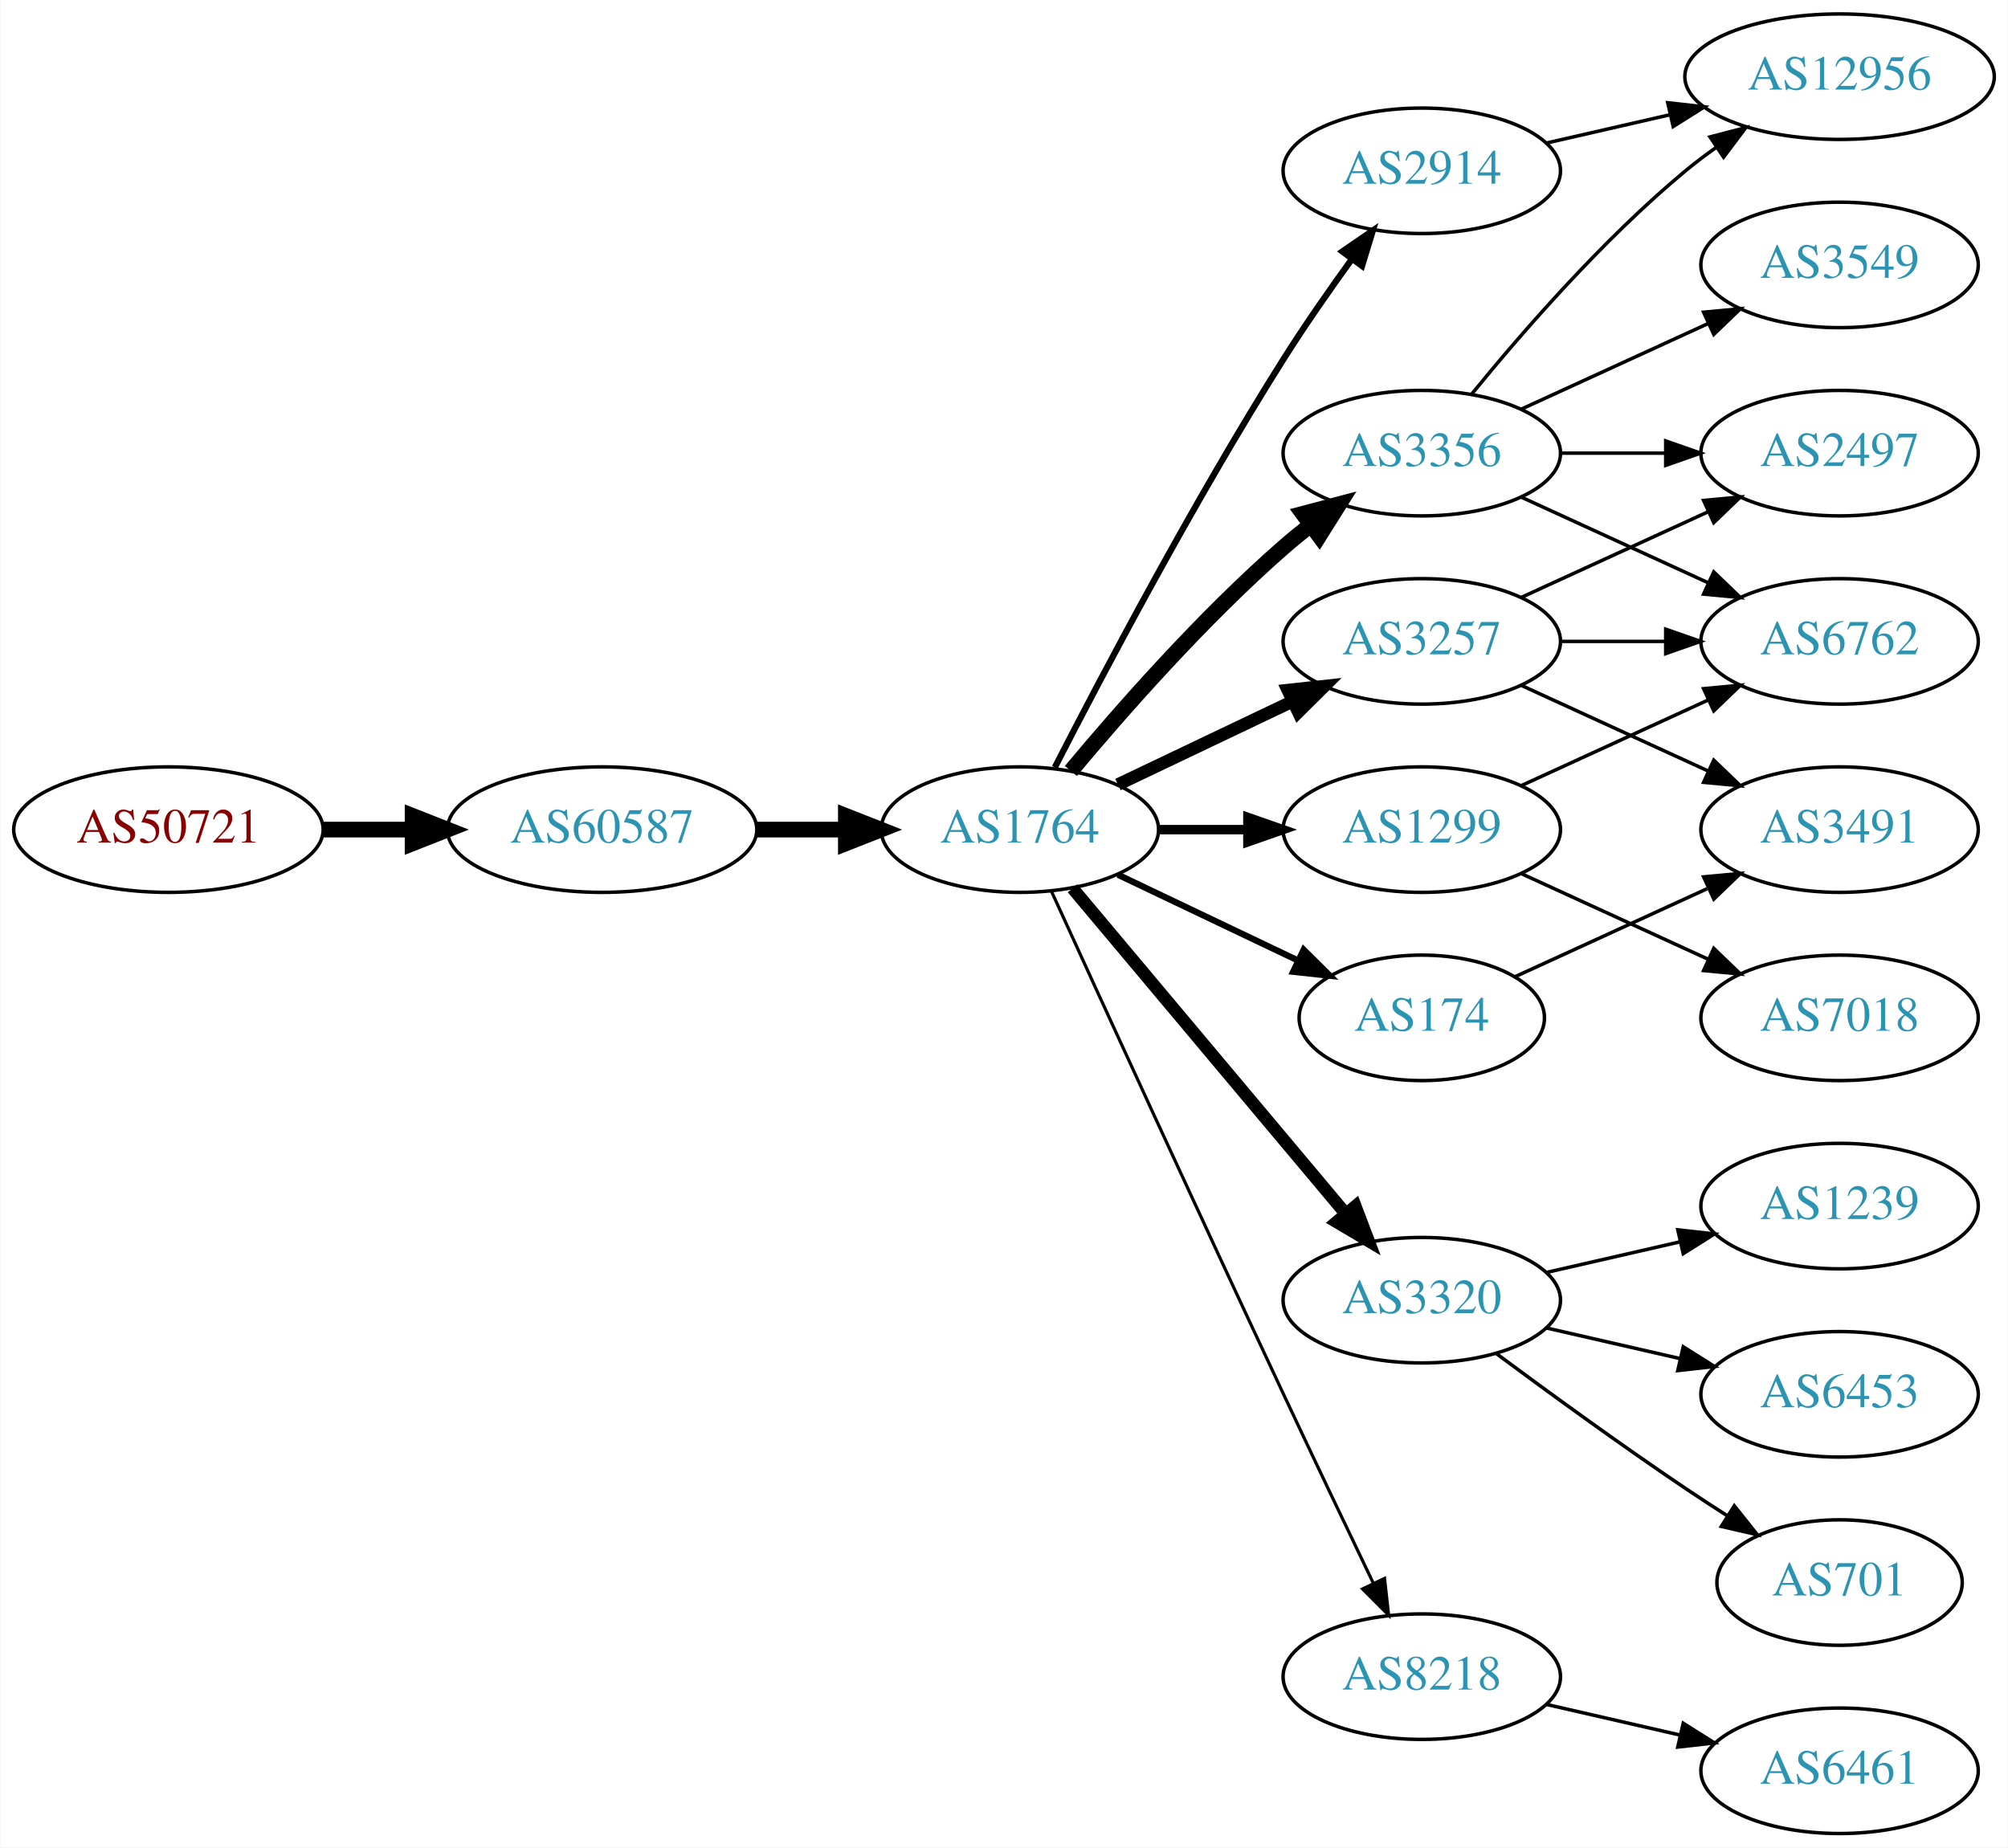
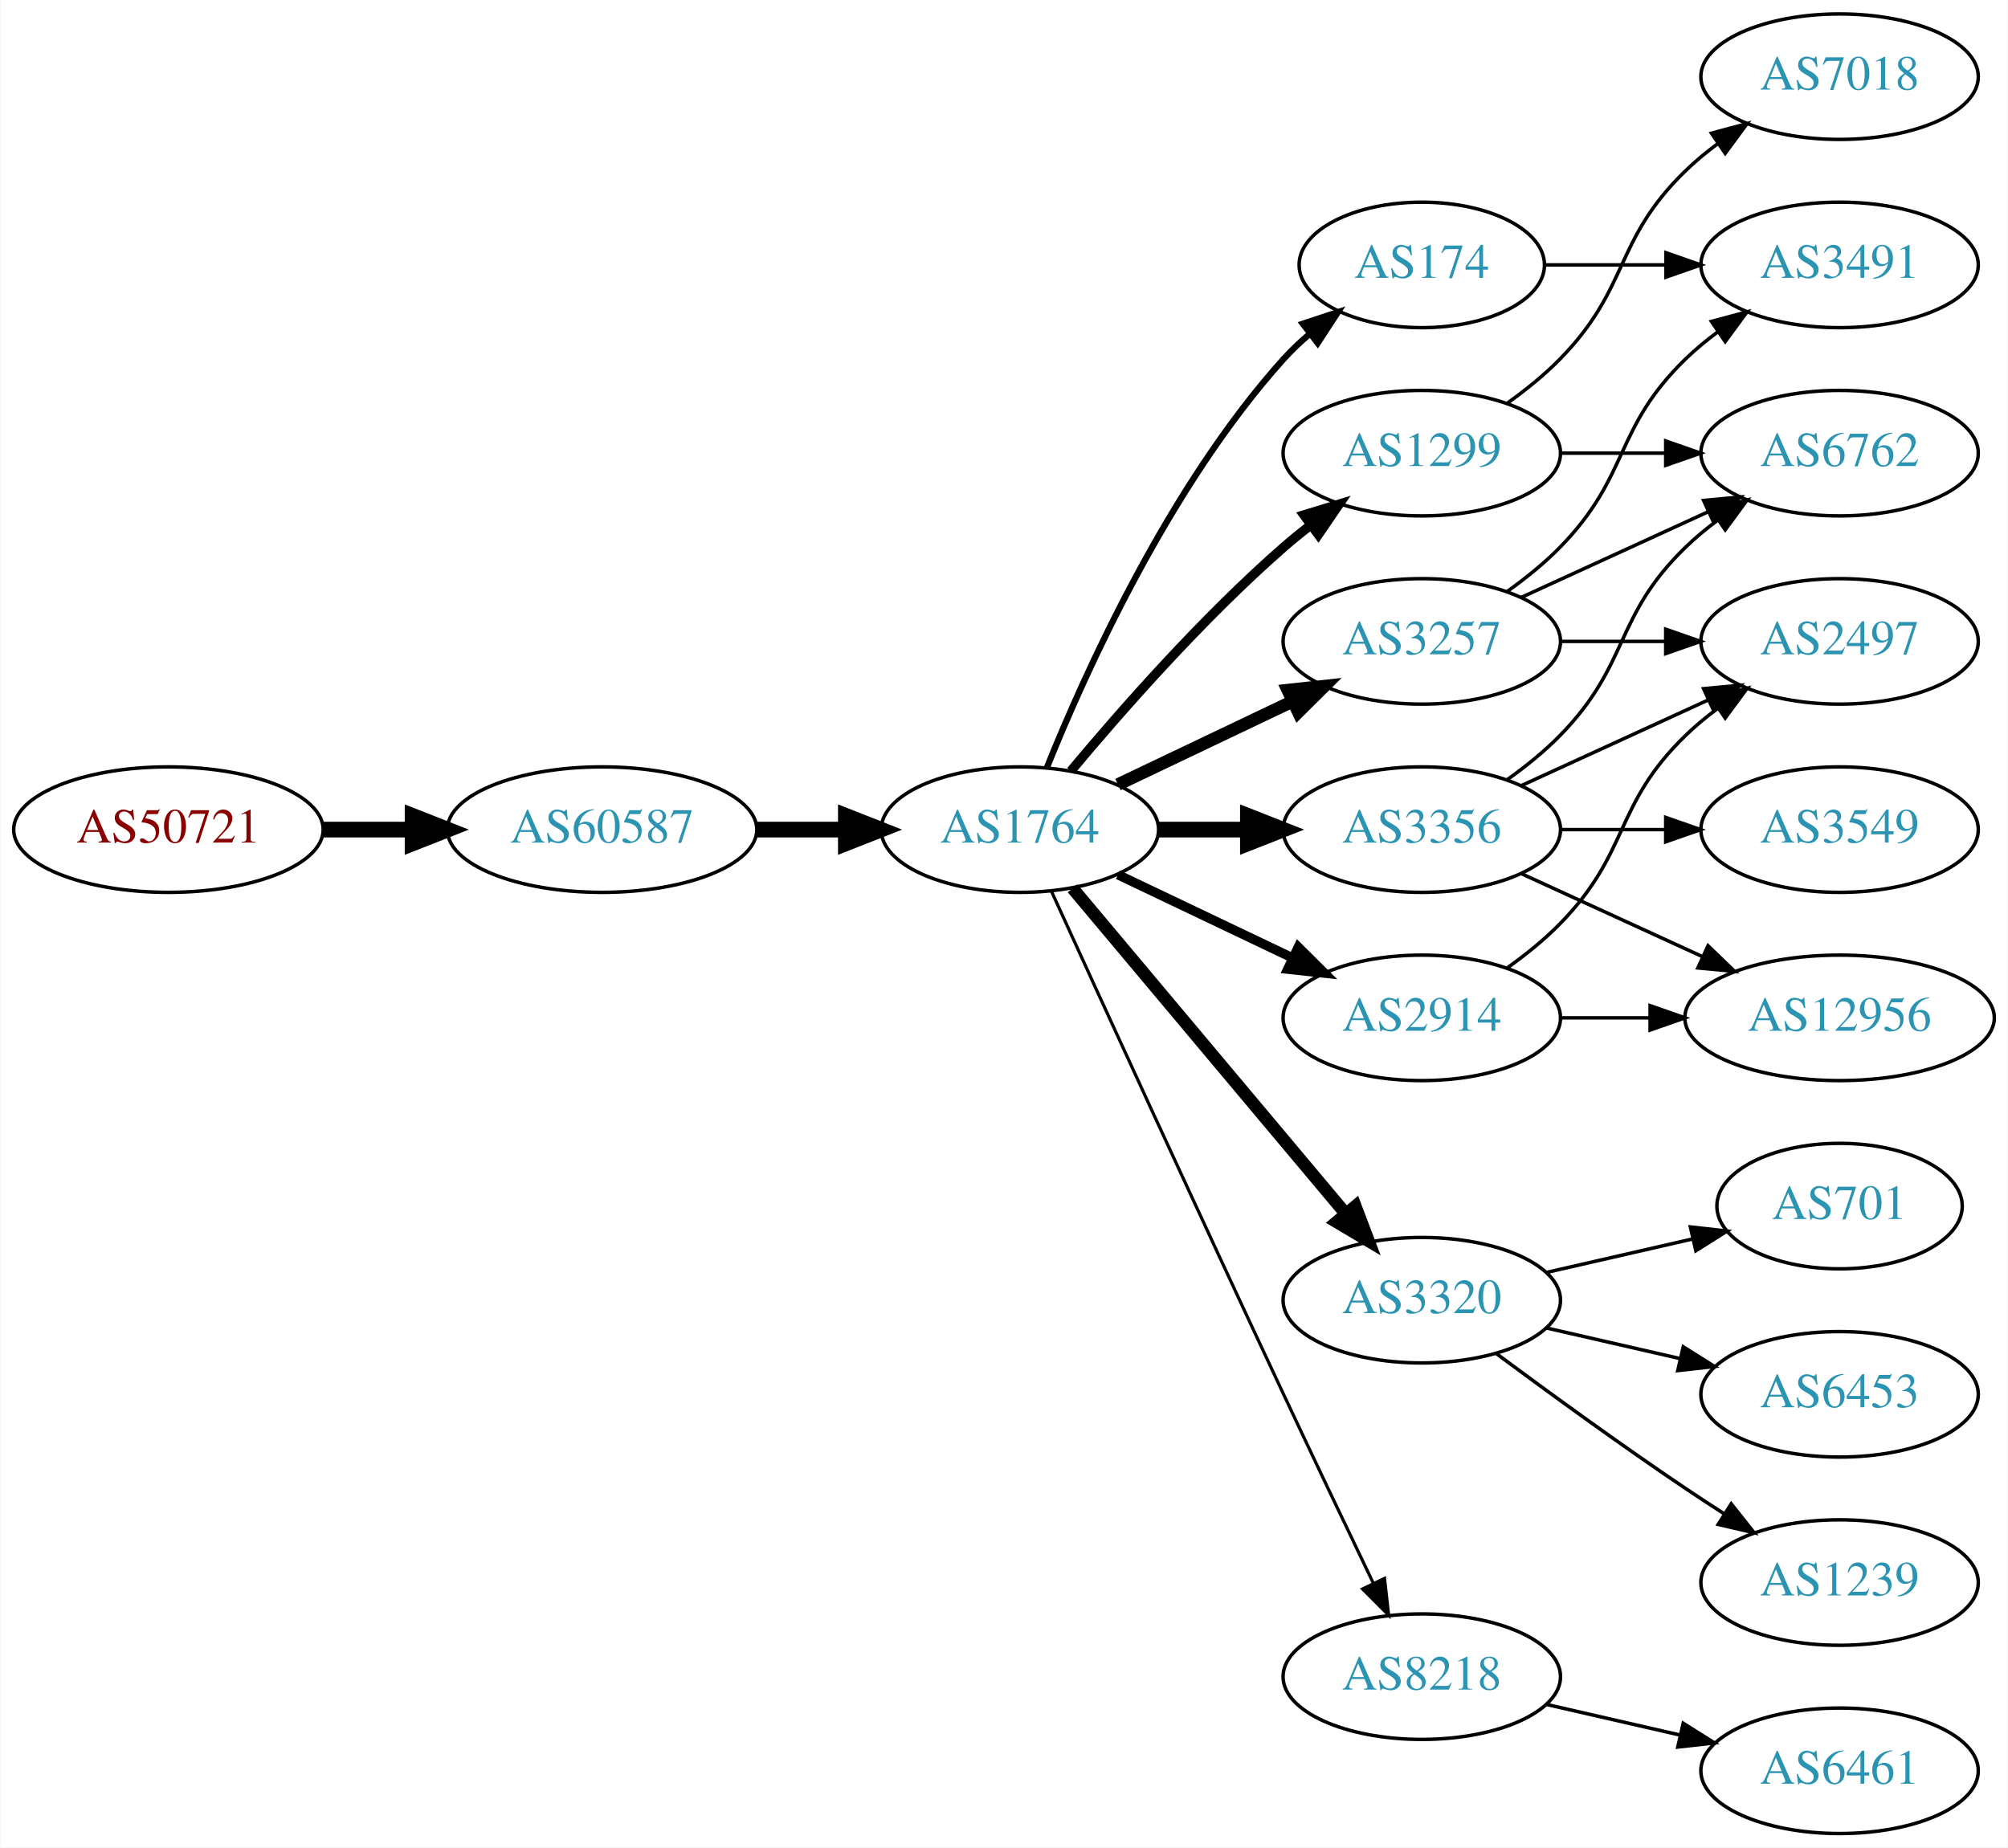
<svg xmlns="http://www.w3.org/2000/svg" xmlns:xlink="http://www.w3.org/1999/xlink" width="576pt" height="530pt" viewBox="0.00 0.00 575.76 530.00">
  <g id="graph0" class="graph" transform="scale(1 1) rotate(0) translate(4 526)">
    <polygon fill="white" stroke="none" points="-4,4 -4,-526 571.762,-526 571.762,4 -4,4" />
    <g id="node1" class="node">
      <g id="a_node1">
        <a xlink:href="/asn/50721" xlink:title="AS50721 ~ Koller Sebastian Karl [AT]">
          <ellipse fill="#ffffff" stroke="black" cx="44.196" cy="-288" rx="44.393" ry="18" />
          <text text-anchor="middle" x="44.196" y="-284.3" font-family="Times,serif" font-size="14.00" fill="#880000">AS50721</text>
        </a>
      </g>
    </g>
    <g id="node2" class="node">
      <g id="a_node2">
        <a xlink:href="/asn/60587" xlink:title="AS60587 ~ XINON GmbH [AT]">
          <ellipse fill="#ffffff" stroke="black" cx="168.588" cy="-288" rx="44.393" ry="18" />
          <text text-anchor="middle" x="168.588" y="-284.3" font-family="Times,serif" font-size="14.00" fill="#2c94b3">AS60587</text>
        </a>
      </g>
    </g>
    <g id="edge1" class="edge">
      <path fill="none" stroke="black" stroke-width="4.5" d="M88.692,-288C96.898,-288 105.569,-288 114.041,-288" />
      <polygon fill="black" stroke="black" stroke-width="4.5" points="114.233,-291.938 124.233,-288 114.233,-284.063 114.233,-291.938" />
    </g>
    <g id="node3" class="node">
      <g id="a_node3">
        <a xlink:href="/asn/1764" xlink:title="AS1764 ~ NEXTLAYER-AS [AT]">
          <ellipse fill="#ffffff" stroke="black" cx="288.431" cy="-288" rx="39.794" ry="18" />
          <text text-anchor="middle" x="288.431" y="-284.3" font-family="Times,serif" font-size="14.00" fill="#2c94b3">AS1764</text>
        </a>
      </g>
    </g>
    <g id="edge2" class="edge">
      <path fill="none" stroke="black" stroke-width="4.5" d="M212.799,-288C221.112,-288 229.875,-288 238.357,-288" />
      <polygon fill="black" stroke="black" stroke-width="4.5" points="238.516,-291.938 248.516,-288 238.516,-284.063 238.516,-291.938" />
    </g>
    <g id="node4" class="node">
      <g id="a_node4">
-         <a xlink:href="/asn/2914" xlink:title="AS2914 ~ NTT America, Inc. [US]">
-           <ellipse fill="#ffffff" stroke="black" cx="403.724" cy="-477" rx="39.794" ry="18" />
-           <text text-anchor="middle" x="403.724" y="-473.3" font-family="Times,serif" font-size="14.00" fill="#2c94b3">AS2914</text>
-         </a>
-       </g>
-     </g>
-     <g id="edge3" class="edge">
-       <path fill="none" stroke="black" stroke-width="1.8" d="M298.457,-305.852C311.893,-332.055 338.342,-382.237 364.077,-423 370.14,-432.604 377.26,-442.813 383.725,-451.739" />
-       <polygon fill="black" stroke="black" stroke-width="1.8" points="380.932,-453.848 389.668,-459.843 386.577,-449.709 380.932,-453.848" />
-     </g>
-     <g id="node5" class="node">
-       <g id="a_node5">
        <a xlink:href="/asn/3257" xlink:title="AS3257 ~ GTT [DE]">
          <ellipse fill="#ffffff" stroke="black" cx="403.724" cy="-342" rx="39.794" ry="18" />
          <text text-anchor="middle" x="403.724" y="-338.3" font-family="Times,serif" font-size="14.00" fill="#2c94b3">AS3257</text>
        </a>
      </g>
    </g>
-     <g id="edge4" class="edge">
+     <g id="edge3" class="edge">
      <path fill="none" stroke="black" stroke-width="3.6" d="M316.567,-300.934C331.561,-308.081 350.382,-317.052 366.605,-324.785" />
      <polygon fill="black" stroke="black" stroke-width="3.6" points="365.276,-328.028 375.809,-329.171 368.288,-321.709 365.276,-328.028" />
    </g>
+     <g id="node5" class="node">
+       <g id="a_node5">
+         <a xlink:href="/asn/1299" xlink:title="AS1299 ~ Telia Carrier [EU]">
+           <ellipse fill="#ffffff" stroke="black" cx="403.724" cy="-396" rx="39.794" ry="18" />
+           <text text-anchor="middle" x="403.724" y="-392.3" font-family="Times,serif" font-size="14.00" fill="#2c94b3">AS1299</text>
+         </a>
+       </g>
+     </g>
+     <g id="edge4" class="edge">
+       <path fill="none" stroke="black" stroke-width="2.7" d="M303.061,-304.817C317.343,-321.929 340.89,-348.745 364.077,-369 366.543,-371.154 369.182,-373.294 371.879,-375.372" />
+       <polygon fill="black" stroke="black" stroke-width="2.7" points="369.904,-378.264 380.033,-381.37 374.052,-372.625 369.904,-378.264" />
+     </g>
    <g id="node6" class="node">
      <g id="a_node6">
-         <a xlink:href="/asn/1299" xlink:title="AS1299 ~ Telia Carrier [EU]">
-           <ellipse fill="#ffffff" stroke="black" cx="403.724" cy="-288" rx="39.794" ry="18" />
-           <text text-anchor="middle" x="403.724" y="-284.3" font-family="Times,serif" font-size="14.00" fill="#2c94b3">AS1299</text>
+         <a xlink:href="/asn/174" xlink:title="AS174 ~ Cogent Communications [US]">
+           <ellipse fill="#ffffff" stroke="black" cx="403.724" cy="-450" rx="35.194" ry="18" />
+           <text text-anchor="middle" x="403.724" y="-446.3" font-family="Times,serif" font-size="14.00" fill="#2c94b3">AS174</text>
        </a>
      </g>
    </g>
    <g id="edge5" class="edge">
-       <path fill="none" stroke="black" stroke-width="2.7" d="M328.103,-288C336.306,-288 345.07,-288 353.602,-288" />
-       <polygon fill="black" stroke="black" stroke-width="2.7" points="353.841,-291.5 363.841,-288 353.841,-284.5 353.841,-291.5" />
+       <path fill="none" stroke="black" stroke-width="1.8" d="M296.179,-305.787C307.23,-333.243 331.283,-386.578 364.077,-423 366.393,-425.572 368.998,-428.03 371.733,-430.343" />
+       <polygon fill="black" stroke="black" stroke-width="1.8" points="369.599,-433.117 379.656,-436.448 373.871,-427.572 369.599,-433.117" />
    </g>
    <g id="node7" class="node">
      <g id="a_node7">
+         <a xlink:href="/asn/3356" xlink:title="AS3356 ~ Level 3 Parent, LLC [US]">
+           <ellipse fill="#ffffff" stroke="black" cx="403.724" cy="-288" rx="39.794" ry="18" />
+           <text text-anchor="middle" x="403.724" y="-284.3" font-family="Times,serif" font-size="14.00" fill="#2c94b3">AS3356</text>
+         </a>
+       </g>
+     </g>
+     <g id="edge6" class="edge">
+       <path fill="none" stroke="black" stroke-width="4.5" d="M328.103,-288C336.306,-288 345.07,-288 353.602,-288" />
+       <polygon fill="black" stroke="black" stroke-width="4.5" points="353.841,-291.938 363.841,-288 353.841,-284.063 353.841,-291.938" />
+     </g>
+     <g id="node8" class="node">
+       <g id="a_node8">
        <a xlink:href="/asn/3320" xlink:title="AS3320 ~ DTAG [DE]">
          <ellipse fill="#ffffff" stroke="black" cx="403.724" cy="-153" rx="39.794" ry="18" />
          <text text-anchor="middle" x="403.724" y="-149.3" font-family="Times,serif" font-size="14.00" fill="#2c94b3">AS3320</text>
        </a>
      </g>
    </g>
-     <g id="edge6" class="edge">
+     <g id="edge7" class="edge">
      <path fill="none" stroke="black" stroke-width="3.6" d="M303.55,-271.175C323.225,-247.731 359.029,-205.066 381.808,-177.924" />
      <polygon fill="black" stroke="black" stroke-width="3.6" points="384.679,-179.947 388.426,-170.037 379.317,-175.447 384.679,-179.947" />
    </g>
-     <g id="node8" class="node">
-       <g id="a_node8">
-         <a xlink:href="/asn/3356" xlink:title="AS3356 ~ Level 3 Parent, LLC [US]">
-           <ellipse fill="#ffffff" stroke="black" cx="403.724" cy="-396" rx="39.794" ry="18" />
-           <text text-anchor="middle" x="403.724" y="-392.3" font-family="Times,serif" font-size="14.00" fill="#2c94b3">AS3356</text>
-         </a>
-       </g>
-     </g>
-     <g id="edge7" class="edge">
-       <path fill="none" stroke="black" stroke-width="4.5" d="M303.061,-304.817C317.343,-321.929 340.89,-348.745 364.077,-369 366.543,-371.154 369.182,-373.294 371.879,-375.372" />
-       <polygon fill="black" stroke="black" stroke-width="4.5" points="369.645,-378.616 380.033,-381.37 374.311,-372.273 369.645,-378.616" />
-     </g>
    <g id="node9" class="node">
      <g id="a_node9">
-         <a xlink:href="/asn/174" xlink:title="AS174 ~ Cogent Communications [US]">
-           <ellipse fill="#ffffff" stroke="black" cx="403.724" cy="-234" rx="35.194" ry="18" />
-           <text text-anchor="middle" x="403.724" y="-230.3" font-family="Times,serif" font-size="14.00" fill="#2c94b3">AS174</text>
+         <a xlink:href="/asn/2914" xlink:title="AS2914 ~ NTT America, Inc. [US]">
+           <ellipse fill="#ffffff" stroke="black" cx="403.724" cy="-234" rx="39.794" ry="18" />
+           <text text-anchor="middle" x="403.724" y="-230.3" font-family="Times,serif" font-size="14.00" fill="#2c94b3">AS2914</text>
        </a>
      </g>
    </g>
    <g id="edge8" class="edge">
-       <path fill="none" stroke="black" stroke-width="1.8" d="M316.567,-275.066C331.999,-267.71 351.485,-258.423 368.02,-250.541" />
-       <polygon fill="black" stroke="black" stroke-width="1.8" points="369.84,-253.551 377.361,-246.089 366.828,-247.232 369.84,-253.551" />
+       <path fill="none" stroke="black" stroke-width="2.7" d="M316.567,-275.066C331.561,-267.919 350.382,-258.948 366.605,-251.215" />
+       <polygon fill="black" stroke="black" stroke-width="2.7" points="368.288,-254.291 375.809,-246.829 365.276,-247.972 368.288,-254.291" />
    </g>
    <g id="node10" class="node">
      <g id="a_node10">
        <a xlink:href="/asn/8218" xlink:title="AS8218 ~ legacy Neotelecoms [FR]">
          <ellipse fill="#ffffff" stroke="black" cx="403.724" cy="-45" rx="39.794" ry="18" />
          <text text-anchor="middle" x="403.724" y="-41.3" font-family="Times,serif" font-size="14.00" fill="#2c94b3">AS8218</text>
        </a>
      </g>
    </g>
    <g id="edge9" class="edge">
      <path fill="none" stroke="black" stroke-width="0.9" d="M297.418,-270.464C310.994,-240.704 339.491,-178.43 364.077,-126 372.568,-107.892 382.261,-87.579 389.815,-71.825" />
      <polygon fill="black" stroke="black" stroke-width="0.9" points="393.039,-73.195 394.212,-62.665 386.729,-70.165 393.039,-73.195" />
    </g>
-     <g id="node18" class="node">
-       <g id="a_node18">
-         <a xlink:href="/asn/12956" xlink:title="AS12956 ~ TELXIUS [ES]">
-           <ellipse fill="#ffffff" stroke="black" cx="523.566" cy="-504" rx="44.393" ry="18" />
-           <text text-anchor="middle" x="523.566" y="-500.3" font-family="Times,serif" font-size="14.00" fill="#2c94b3">AS12956</text>
-         </a>
-       </g>
-     </g>
-     <g id="edge20" class="edge">
-       <path fill="none" stroke="black" d="M439.443,-484.955C450.582,-487.507 463.117,-490.379 475.01,-493.104" />
-       <polygon fill="black" stroke="black" points="474.275,-496.526 484.804,-495.348 475.838,-489.703 474.275,-496.526" />
-     </g>
-     <g id="node11" class="node">
-       <g id="a_node11">
-         <a xlink:href="/asn/3491" xlink:title="AS3491 ~ PCCW Global, Inc. [US]">
-           <ellipse fill="#ffffff" stroke="black" cx="523.566" cy="-288" rx="39.794" ry="18" />
-           <text text-anchor="middle" x="523.566" y="-284.3" font-family="Times,serif" font-size="14.00" fill="#2c94b3">AS3491</text>
-         </a>
-       </g>
-     </g>
-     <g id="edge10" class="edge">
-       <path fill="none" stroke="black" d="M432.353,-329.339C448.31,-322.027 468.58,-312.739 485.863,-304.819" />
-       <polygon fill="black" stroke="black" points="487.478,-307.929 495.111,-300.581 484.562,-301.565 487.478,-307.929" />
-     </g>
    <g id="node12" class="node">
      <g id="a_node12">
        <a xlink:href="/asn/6762" xlink:title="AS6762 ~ TELECOM ITALIA SPARKLE S.p.A. [IT]">
-           <ellipse fill="#ffffff" stroke="black" cx="523.566" cy="-342" rx="39.794" ry="18" />
-           <text text-anchor="middle" x="523.566" y="-338.3" font-family="Times,serif" font-size="14.00" fill="#2c94b3">AS6762</text>
-         </a>
-       </g>
-     </g>
-     <g id="edge11" class="edge">
-       <path fill="none" stroke="black" d="M443.636,-342C453.19,-342 463.539,-342 473.502,-342" />
-       <polygon fill="black" stroke="black" points="473.695,-345.5 483.695,-342 473.694,-338.5 473.695,-345.5" />
+           <ellipse fill="#ffffff" stroke="black" cx="523.566" cy="-396" rx="39.794" ry="18" />
+           <text text-anchor="middle" x="523.566" y="-392.3" font-family="Times,serif" font-size="14.00" fill="#2c94b3">AS6762</text>
+         </a>
+       </g>
+     </g>
+     <g id="edge13" class="edge">
+       <path fill="none" stroke="black" d="M432.353,-354.661C448.31,-361.973 468.58,-371.261 485.863,-379.181" />
+       <polygon fill="black" stroke="black" points="484.562,-382.435 495.111,-383.419 487.478,-376.071 484.562,-382.435" />
    </g>
    <g id="node13" class="node">
      <g id="a_node13">
        <a xlink:href="/asn/2497" xlink:title="AS2497 ~ Internet Initiative Japan Inc. [JP]">
-           <ellipse fill="#ffffff" stroke="black" cx="523.566" cy="-396" rx="39.794" ry="18" />
-           <text text-anchor="middle" x="523.566" y="-392.3" font-family="Times,serif" font-size="14.00" fill="#2c94b3">AS2497</text>
+           <ellipse fill="#ffffff" stroke="black" cx="523.566" cy="-342" rx="39.794" ry="18" />
+           <text text-anchor="middle" x="523.566" y="-338.3" font-family="Times,serif" font-size="14.00" fill="#2c94b3">AS2497</text>
        </a>
      </g>
    </g>
    <g id="edge12" class="edge">
-       <path fill="none" stroke="black" d="M432.353,-354.661C448.31,-361.973 468.58,-371.261 485.863,-379.181" />
-       <polygon fill="black" stroke="black" points="484.562,-382.435 495.111,-383.419 487.478,-376.071 484.562,-382.435" />
-     </g>
-     <g id="edge23" class="edge">
+       <path fill="none" stroke="black" d="M443.636,-342C453.19,-342 463.539,-342 473.502,-342" />
+       <polygon fill="black" stroke="black" points="473.695,-345.5 483.695,-342 473.694,-338.5 473.695,-345.5" />
+     </g>
+     <g id="node14" class="node">
+       <g id="a_node14">
+         <a xlink:href="/asn/3491" xlink:title="AS3491 ~ PCCW Global, Inc. [US]">
+           <ellipse fill="#ffffff" stroke="black" cx="523.566" cy="-450" rx="39.794" ry="18" />
+           <text text-anchor="middle" x="523.566" y="-446.3" font-family="Times,serif" font-size="14.00" fill="#2c94b3">AS3491</text>
+         </a>
+       </g>
+     </g>
+     <g id="edge14" class="edge">
+       <path fill="none" stroke="black" d="M428.318,-356.389C433.574,-360.148 438.906,-364.437 443.37,-369 463.543,-389.617 458.677,-402.906 479.37,-423 482.215,-425.763 485.389,-428.386 488.689,-430.834" />
+       <polygon fill="black" stroke="black" points="486.806,-433.786 497.037,-436.538 490.755,-428.006 486.806,-433.786" />
+     </g>
+     <g id="node11" class="node">
+       <g id="a_node11">
+         <a xlink:href="/asn/7018" xlink:title="AS7018 ~ AT&amp;T Services, Inc. [US]">
+           <ellipse fill="#ffffff" stroke="black" cx="523.566" cy="-504" rx="39.794" ry="18" />
+           <text text-anchor="middle" x="523.566" y="-500.3" font-family="Times,serif" font-size="14.00" fill="#2c94b3">AS7018</text>
+         </a>
+       </g>
+     </g>
+     <g id="edge10" class="edge">
+       <path fill="none" stroke="black" d="M428.318,-410.389C433.574,-414.148 438.906,-418.437 443.37,-423 463.543,-443.617 458.677,-456.906 479.37,-477 482.215,-479.763 485.389,-482.386 488.689,-484.834" />
+       <polygon fill="black" stroke="black" points="486.806,-487.786 497.037,-490.538 490.755,-482.006 486.806,-487.786" />
+     </g>
+     <g id="edge11" class="edge">
+       <path fill="none" stroke="black" d="M443.636,-396C453.19,-396 463.539,-396 473.502,-396" />
+       <polygon fill="black" stroke="black" points="473.695,-399.5 483.695,-396 473.694,-392.5 473.695,-399.5" />
+     </g>
+     <g id="edge25" class="edge">
+       <path fill="none" stroke="black" d="M439.125,-450C449.949,-450 462.117,-450 473.744,-450" />
+       <polygon fill="black" stroke="black" points="473.775,-453.5 483.775,-450 473.775,-446.5 473.775,-453.5" />
+     </g>
+     <g id="edge16" class="edge">
+       <path fill="none" stroke="black" d="M428.318,-302.389C433.574,-306.148 438.906,-310.437 443.37,-315 463.543,-335.617 458.677,-348.906 479.37,-369 482.215,-371.763 485.389,-374.386 488.689,-376.834" />
+       <polygon fill="black" stroke="black" points="486.806,-379.786 497.037,-382.538 490.755,-374.006 486.806,-379.786" />
+     </g>
+     <g id="edge15" class="edge">
      <path fill="none" stroke="black" d="M432.353,-300.661C448.31,-307.973 468.58,-317.261 485.863,-325.181" />
      <polygon fill="black" stroke="black" points="484.562,-328.435 495.111,-329.419 487.478,-322.071 484.562,-328.435" />
    </g>
-     <g id="node19" class="node">
-       <g id="a_node19">
-         <a xlink:href="/asn/7018" xlink:title="AS7018 ~ AT&amp;T Services, Inc. [US]">
-           <ellipse fill="#ffffff" stroke="black" cx="523.566" cy="-234" rx="39.794" ry="18" />
-           <text text-anchor="middle" x="523.566" y="-230.3" font-family="Times,serif" font-size="14.00" fill="#2c94b3">AS7018</text>
-         </a>
-       </g>
-     </g>
-     <g id="edge22" class="edge">
-       <path fill="none" stroke="black" d="M432.353,-275.339C448.31,-268.027 468.58,-258.739 485.863,-250.819" />
-       <polygon fill="black" stroke="black" points="487.478,-253.929 495.111,-246.581 484.562,-247.565 487.478,-253.929" />
-     </g>
-     <g id="node14" class="node">
-       <g id="a_node14">
-         <a xlink:href="/asn/1239" xlink:title="AS1239 ~ Sprint [US]">
-           <ellipse fill="#ffffff" stroke="black" cx="523.566" cy="-180" rx="39.794" ry="18" />
-           <text text-anchor="middle" x="523.566" y="-176.3" font-family="Times,serif" font-size="14.00" fill="#2c94b3">AS1239</text>
-         </a>
-       </g>
-     </g>
-     <g id="edge13" class="edge">
-       <path fill="none" stroke="black" d="M439.443,-160.955C451.443,-163.704 465.064,-166.825 477.756,-169.733" />
-       <polygon fill="black" stroke="black" points="477.159,-173.187 487.688,-172.009 478.722,-166.364 477.159,-173.187" />
-     </g>
    <g id="node15" class="node">
      <g id="a_node15">
+         <a xlink:href="/asn/12956" xlink:title="AS12956 ~ TELXIUS [ES]">
+           <ellipse fill="#ffffff" stroke="black" cx="523.566" cy="-234" rx="44.393" ry="18" />
+           <text text-anchor="middle" x="523.566" y="-230.3" font-family="Times,serif" font-size="14.00" fill="#2c94b3">AS12956</text>
+         </a>
+       </g>
+     </g>
+     <g id="edge17" class="edge">
+       <path fill="none" stroke="black" d="M432.353,-275.339C447.85,-268.238 467.417,-259.272 484.364,-251.506" />
+       <polygon fill="black" stroke="black" points="485.833,-254.683 493.466,-247.335 482.917,-248.319 485.833,-254.683" />
+     </g>
+     <g id="node16" class="node">
+       <g id="a_node16">
+         <a xlink:href="/asn/3549" xlink:title="AS3549 ~ Level 3 Parent, LLC [US]">
+           <ellipse fill="#ffffff" stroke="black" cx="523.566" cy="-288" rx="39.794" ry="18" />
+           <text text-anchor="middle" x="523.566" y="-284.3" font-family="Times,serif" font-size="14.00" fill="#2c94b3">AS3549</text>
+         </a>
+       </g>
+     </g>
+     <g id="edge18" class="edge">
+       <path fill="none" stroke="black" d="M443.636,-288C453.19,-288 463.539,-288 473.502,-288" />
+       <polygon fill="black" stroke="black" points="473.695,-291.5 483.695,-288 473.694,-284.5 473.695,-291.5" />
+     </g>
+     <g id="node17" class="node">
+       <g id="a_node17">
+         <a xlink:href="/asn/701" xlink:title="AS701 ~ UUNET [US]">
+           <ellipse fill="#ffffff" stroke="black" cx="523.566" cy="-180" rx="35.194" ry="18" />
+           <text text-anchor="middle" x="523.566" y="-176.3" font-family="Times,serif" font-size="14.00" fill="#2c94b3">AS701</text>
+         </a>
+       </g>
+     </g>
+     <g id="edge19" class="edge">
+       <path fill="none" stroke="black" d="M439.443,-160.955C452.536,-163.955 467.558,-167.396 481.199,-170.522" />
+       <polygon fill="black" stroke="black" points="480.777,-174.016 491.306,-172.838 482.34,-167.193 480.777,-174.016" />
+     </g>
+     <g id="node18" class="node">
+       <g id="a_node18">
        <a xlink:href="/asn/6453" xlink:title="AS6453 ~ TATA COMMUNICATIONS (AMERICA) INC [US]">
          <ellipse fill="#ffffff" stroke="black" cx="523.566" cy="-126" rx="39.794" ry="18" />
          <text text-anchor="middle" x="523.566" y="-122.3" font-family="Times,serif" font-size="14.00" fill="#2c94b3">AS6453</text>
        </a>
      </g>
    </g>
-     <g id="edge14" class="edge">
+     <g id="edge20" class="edge">
      <path fill="none" stroke="black" d="M439.443,-145.045C451.443,-142.296 465.064,-139.175 477.756,-136.267" />
      <polygon fill="black" stroke="black" points="478.722,-139.636 487.688,-133.991 477.159,-132.813 478.722,-139.636" />
    </g>
-     <g id="node16" class="node">
-       <g id="a_node16">
-         <a xlink:href="/asn/701" xlink:title="AS701 ~ UUNET [US]">
-           <ellipse fill="#ffffff" stroke="black" cx="523.566" cy="-72" rx="35.194" ry="18" />
-           <text text-anchor="middle" x="523.566" y="-68.3" font-family="Times,serif" font-size="14.00" fill="#2c94b3">AS701</text>
-         </a>
-       </g>
-     </g>
-     <g id="edge15" class="edge">
-       <path fill="none" stroke="black" d="M425.054,-137.723C439.916,-126.696 460.661,-111.593 479.37,-99 483.188,-96.43 487.238,-93.79 491.268,-91.214" />
-       <polygon fill="black" stroke="black" points="493.372,-94.025 499.962,-85.729 489.637,-88.105 493.372,-94.025" />
-     </g>
-     <g id="edge17" class="edge">
-       <path fill="none" stroke="black" d="M432.353,-383.339C448.31,-376.027 468.58,-366.739 485.863,-358.819" />
-       <polygon fill="black" stroke="black" points="487.478,-361.929 495.111,-354.581 484.562,-355.565 487.478,-361.929" />
-     </g>
-     <g id="edge16" class="edge">
-       <path fill="none" stroke="black" d="M443.636,-396C453.19,-396 463.539,-396 473.502,-396" />
-       <polygon fill="black" stroke="black" points="473.695,-399.5 483.695,-396 473.694,-392.5 473.695,-399.5" />
-     </g>
-     <g id="node17" class="node">
-       <g id="a_node17">
-         <a xlink:href="/asn/3549" xlink:title="AS3549 ~ Level 3 Parent, LLC [US]">
-           <ellipse fill="#ffffff" stroke="black" cx="523.566" cy="-450" rx="39.794" ry="18" />
-           <text text-anchor="middle" x="523.566" y="-446.3" font-family="Times,serif" font-size="14.00" fill="#2c94b3">AS3549</text>
-         </a>
-       </g>
-     </g>
-     <g id="edge18" class="edge">
-       <path fill="none" stroke="black" d="M432.353,-408.661C448.31,-415.973 468.58,-425.261 485.863,-433.181" />
-       <polygon fill="black" stroke="black" points="484.562,-436.435 495.111,-437.419 487.478,-430.071 484.562,-436.435" />
-     </g>
-     <g id="edge19" class="edge">
-       <path fill="none" stroke="black" d="M418.143,-413.065C432.257,-430.375 455.672,-457.345 479.37,-477 482.108,-479.271 485.052,-481.494 488.069,-483.63" />
-       <polygon fill="black" stroke="black" points="486.401,-486.725 496.658,-489.379 490.295,-480.908 486.401,-486.725" />
+     <g id="node19" class="node">
+       <g id="a_node19">
+         <a xlink:href="/asn/1239" xlink:title="AS1239 ~ Sprint [US]">
+           <ellipse fill="#ffffff" stroke="black" cx="523.566" cy="-72" rx="39.794" ry="18" />
+           <text text-anchor="middle" x="523.566" y="-68.3" font-family="Times,serif" font-size="14.00" fill="#2c94b3">AS1239</text>
+         </a>
+       </g>
    </g>
    <g id="edge21" class="edge">
-       <path fill="none" stroke="black" d="M430.585,-245.851C446.705,-253.238 467.708,-262.862 485.573,-271.048" />
-       <polygon fill="black" stroke="black" points="484.575,-274.441 495.125,-275.425 487.492,-268.077 484.575,-274.441" />
+       <path fill="none" stroke="black" d="M425.054,-137.723C439.916,-126.696 460.661,-111.593 479.37,-99 482.919,-96.611 486.67,-94.161 490.418,-91.758" />
+       <polygon fill="black" stroke="black" points="492.486,-94.591 499.067,-86.288 488.744,-88.675 492.486,-94.591" />
+     </g>
+     <g id="edge22" class="edge">
+       <path fill="none" stroke="black" d="M428.318,-248.389C433.574,-252.148 438.906,-256.437 443.37,-261 463.543,-281.617 458.677,-294.906 479.37,-315 482.215,-317.763 485.389,-320.386 488.689,-322.834" />
+       <polygon fill="black" stroke="black" points="486.806,-325.786 497.037,-328.538 490.755,-320.006 486.806,-325.786" />
+     </g>
+     <g id="edge23" class="edge">
+       <path fill="none" stroke="black" d="M443.636,-234C451.739,-234 460.414,-234 468.941,-234" />
+       <polygon fill="black" stroke="black" points="469.218,-237.5 479.218,-234 469.218,-230.5 469.218,-237.5" />
    </g>
    <g id="node20" class="node">
      <g id="a_node20">
        <a xlink:href="/asn/6461" xlink:title="AS6461 ~ Zayo Bandwidth [US]">
          <ellipse fill="#ffffff" stroke="black" cx="523.566" cy="-18" rx="39.794" ry="18" />
          <text text-anchor="middle" x="523.566" y="-14.3" font-family="Times,serif" font-size="14.00" fill="#2c94b3">AS6461</text>
        </a>
      </g>
    </g>
    <g id="edge24" class="edge">
      <path fill="none" stroke="black" d="M439.443,-37.045C451.443,-34.296 465.064,-31.175 477.756,-28.267" />
      <polygon fill="black" stroke="black" points="478.722,-31.636 487.688,-25.991 477.159,-24.813 478.722,-31.636" />
    </g>
  </g>
</svg>
